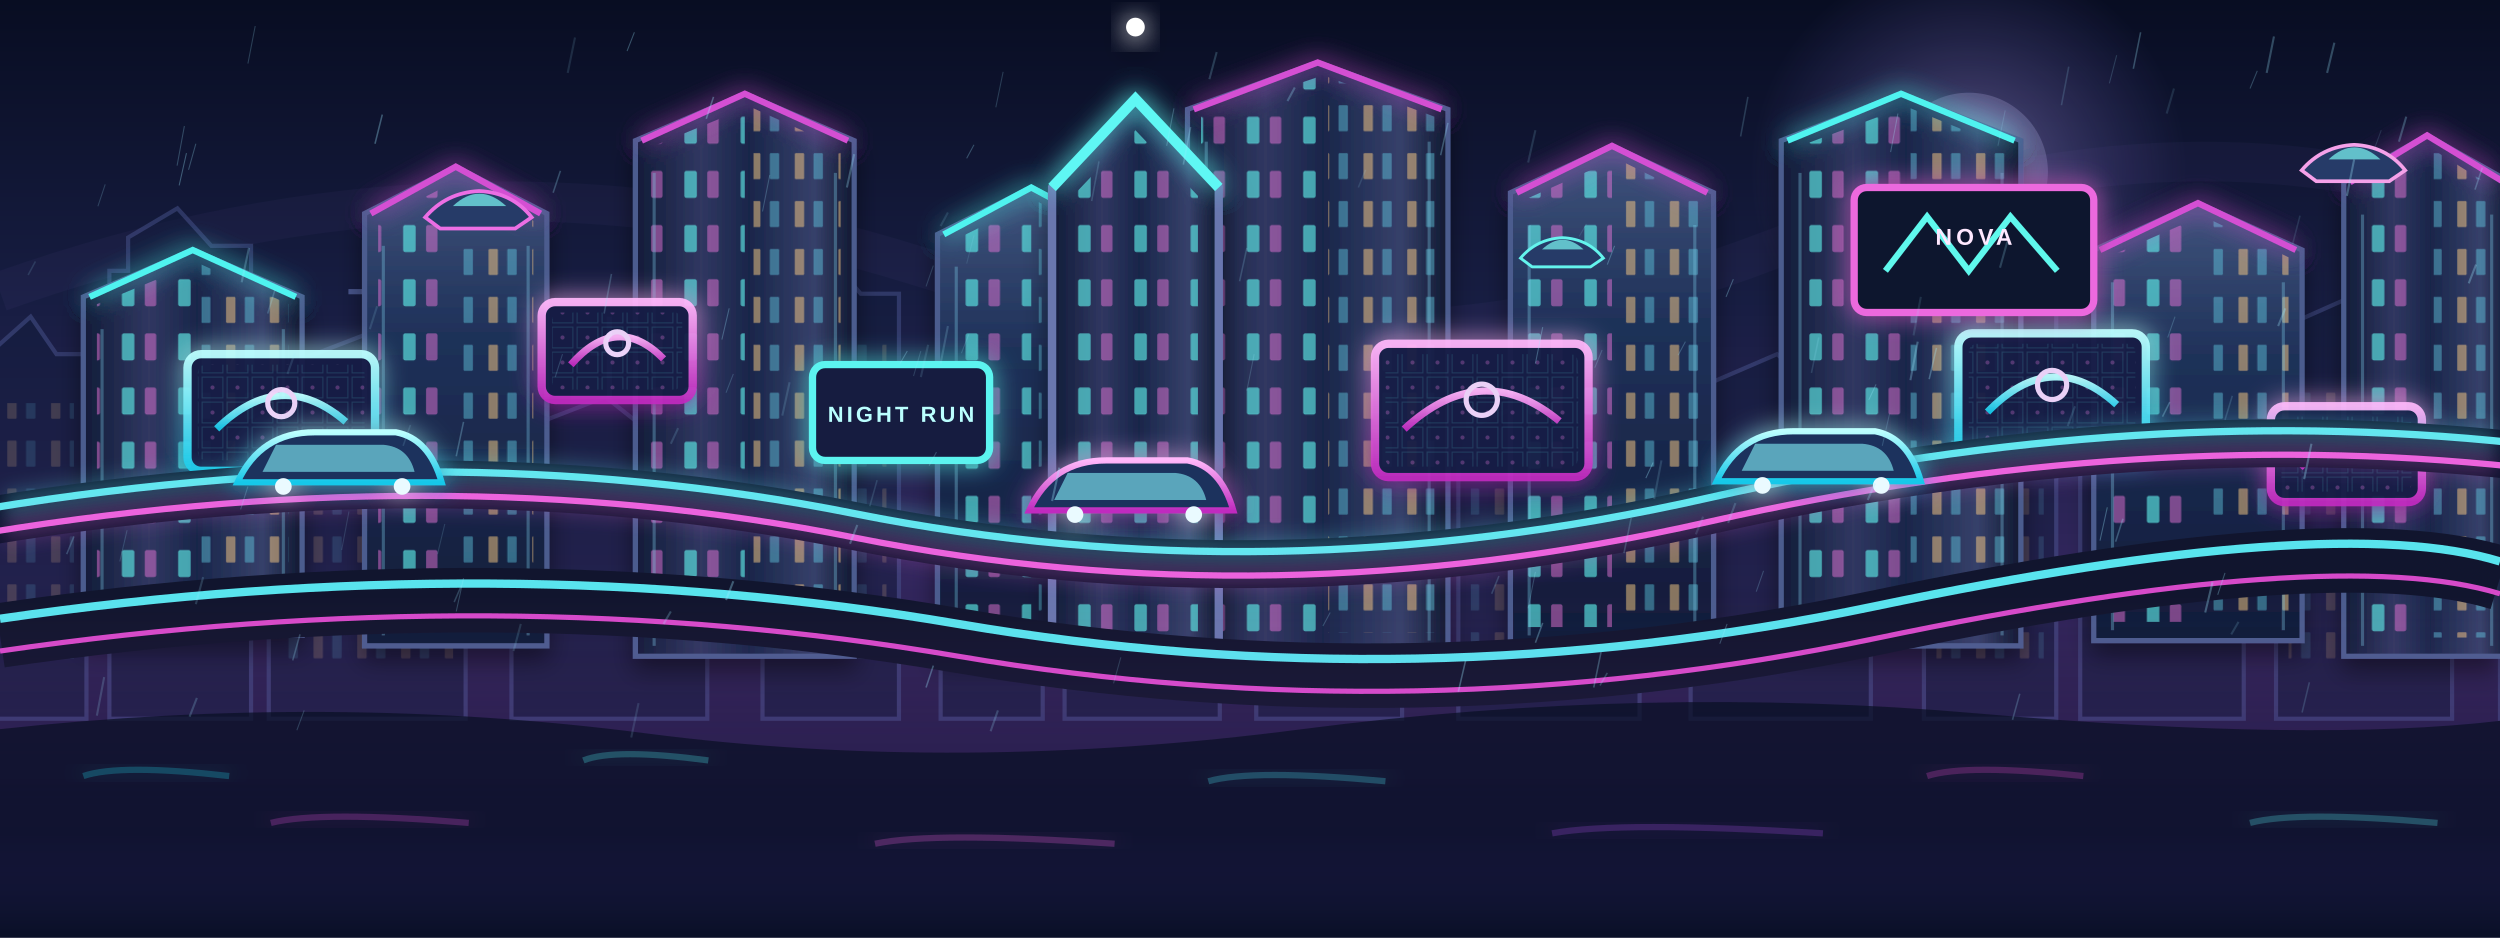
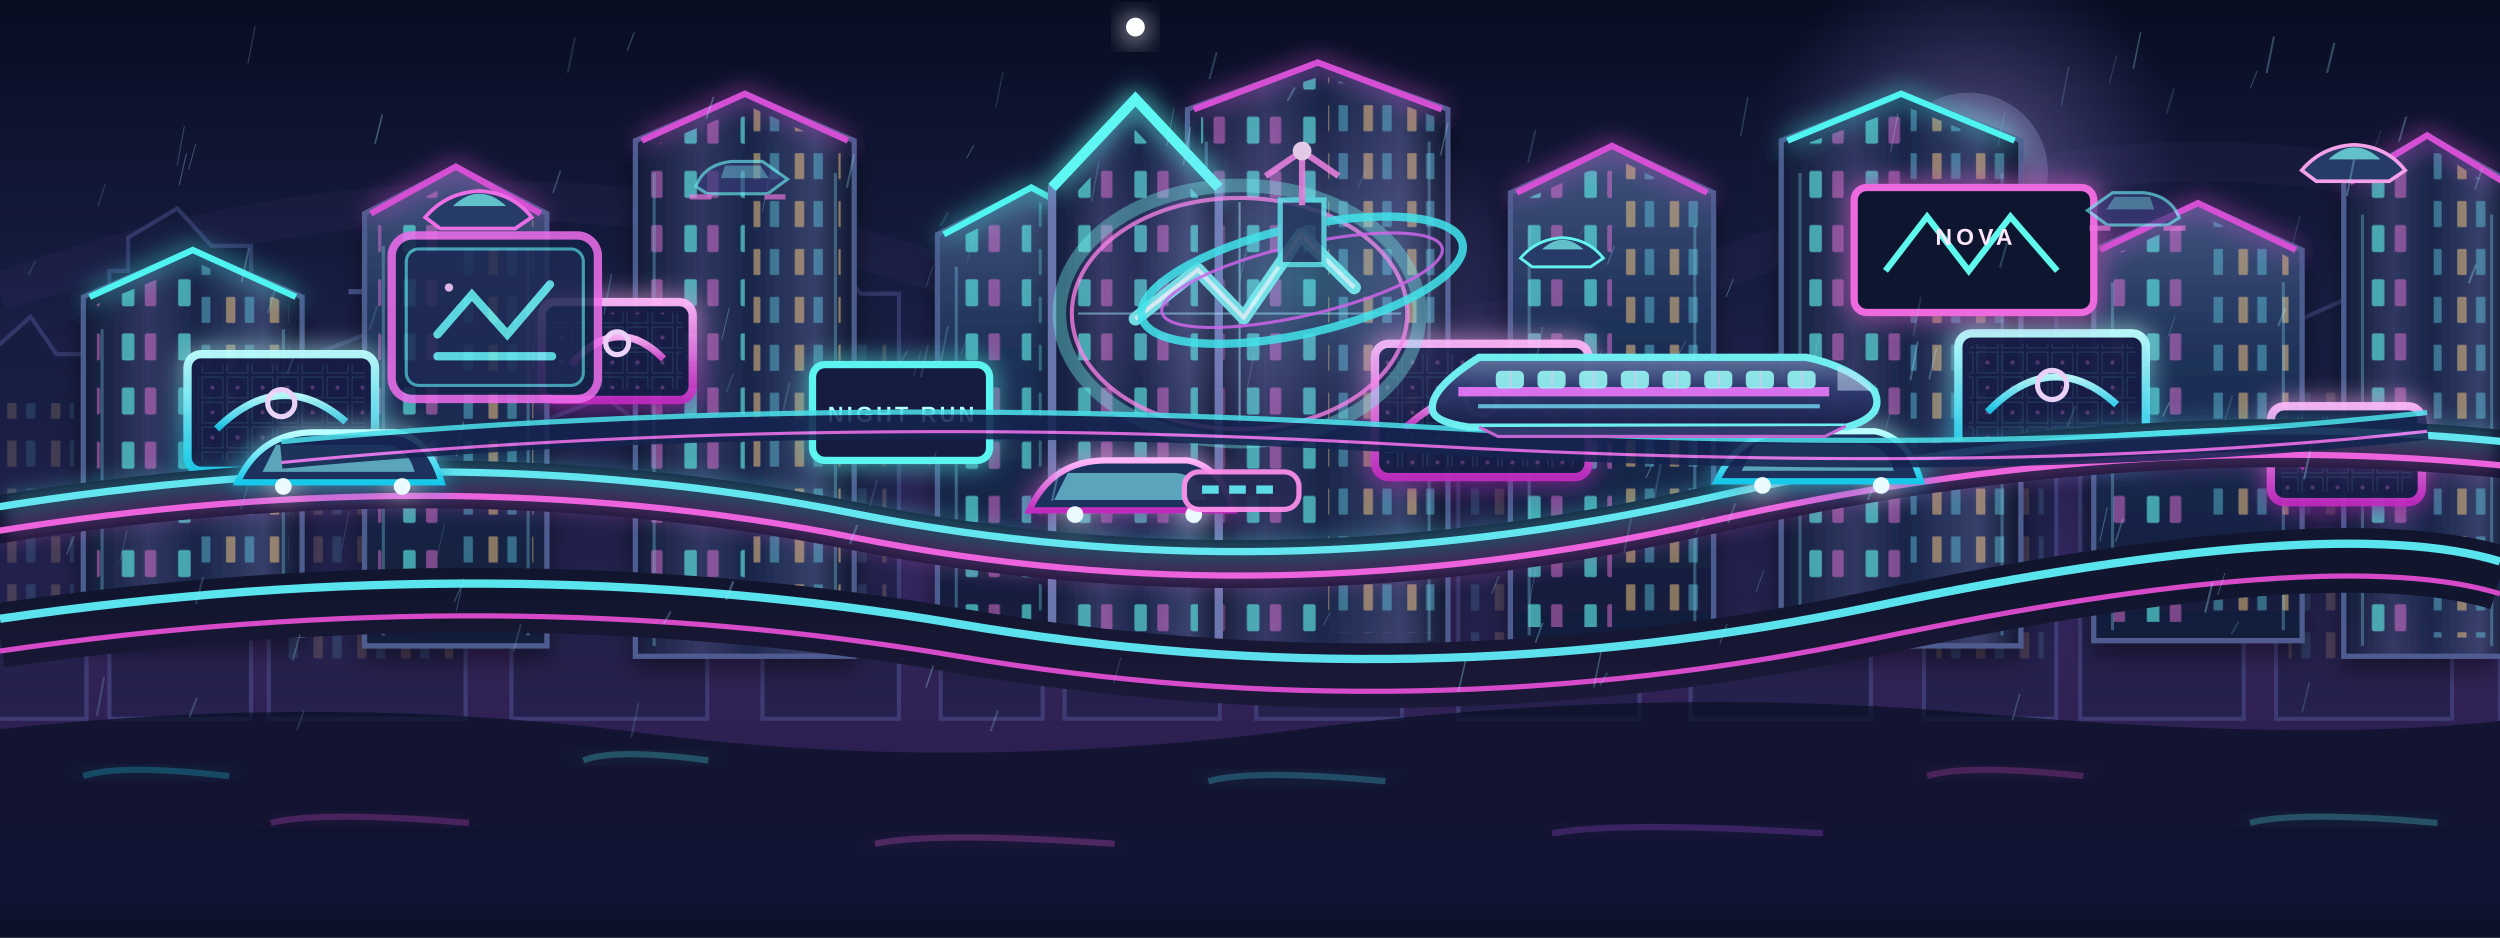
<svg xmlns="http://www.w3.org/2000/svg" width="2400" height="900" viewBox="0 0 2400 900" preserveAspectRatio="xMidYMid slice">
  <defs>
    <linearGradient id="sky" x2="0" y2="1">
      <stop stop-color="#080d22" />
      <stop offset=".32" stop-color="#171d42" />
      <stop offset=".62" stop-color="#32265d" />
      <stop offset="1" stop-color="#100f2b" />
    </linearGradient>
    <radialGradient id="moon">
      <stop stop-color="#e5d8ff" stop-opacity=".85" />
      <stop offset=".35" stop-color="#9e8ce0" stop-opacity=".3" />
      <stop offset="1" stop-color="#7467cb" stop-opacity="0" />
    </radialGradient>
    <linearGradient id="facade" x2="1" y2="0">
      <stop stop-color="#111c39" />
      <stop offset=".3" stop-color="#303761" />
      <stop offset=".52" stop-color="#19264a" />
      <stop offset=".82" stop-color="#36406a" />
      <stop offset="1" stop-color="#101931" />
    </linearGradient>
    <linearGradient id="glass" x2="0" y2="1">
      <stop stop-color="#40547d" />
      <stop offset=".35" stop-color="#1f3159" />
      <stop offset="1" stop-color="#101a38" />
    </linearGradient>
    <linearGradient id="cyan" x2="0" y2="1">
      <stop stop-color="#bcffff" />
      <stop offset="1" stop-color="#16c8e9" />
    </linearGradient>
    <linearGradient id="magenta" x2="0" y2="1">
      <stop stop-color="#ffb7fa" />
      <stop offset="1" stop-color="#c02bbf" />
    </linearGradient>
    <linearGradient id="road" x2="0" y2="1">
      <stop stop-color="#40416b" />
      <stop offset=".3" stop-color="#202848" />
      <stop offset="1" stop-color="#080e23" />
    </linearGradient>
    <pattern id="windowsA" width="54" height="52" patternUnits="userSpaceOnUse">
      <rect x="9" y="8" width="12" height="26" rx="2" fill="#62f8f2" opacity=".83" />
      <rect x="31" y="8" width="11" height="26" rx="2" fill="#f278df" opacity=".64" />
    </pattern>
    <pattern id="windowsB" width="42" height="46" patternUnits="userSpaceOnUse">
      <rect x="7" y="9" width="9" height="25" rx="1" fill="#ffcf84" opacity=".75" />
      <rect x="25" y="9" width="9" height="25" rx="1" fill="#69dff5" opacity=".6" />
    </pattern>
    <pattern id="panel" width="24" height="24" patternUnits="userSpaceOnUse">
      <path d="M2 2h20v20H2z" fill="none" stroke="#86d8f3" stroke-width="1" opacity=".16" />
      <circle cx="12" cy="12" r="2" fill="#ff7ee9" opacity=".28" />
    </pattern>
    <filter id="glow" x="-80%" y="-80%" width="260%" height="260%">
      <feGaussianBlur stdDeviation="12" result="b" />
      <feMerge>
        <feMergeNode in="b" />
        <feMergeNode in="SourceGraphic" />
      </feMerge>
    </filter>
    <filter id="soft">
      <feGaussianBlur stdDeviation="24" />
    </filter>
    <filter id="shadow" x="-30%" y="-30%" width="160%" height="160%">
      <feGaussianBlur in="SourceAlpha" stdDeviation="12" result="b" />
      <feOffset dy="12" />
      <feComponentTransfer>
        <feFuncA type="linear" slope=".45" />
      </feComponentTransfer>
      <feMerge>
        <feMergeNode />
        <feMergeNode in="SourceGraphic" />
      </feMerge>
    </filter>
    <linearGradient id="haze" x2="0" y2="1">
      <stop stop-color="#ff65d9" stop-opacity="0" />
      <stop offset=".7" stop-color="#6c4be1" stop-opacity=".13" />
      <stop offset="1" stop-color="#0b102b" stop-opacity=".9" />
    </linearGradient>
  </defs>
  <rect width="2400" height="900" fill="url(#sky)" />
  <circle cx="1890" cy="165" r="210" fill="url(#moon)" />
  <circle cx="1890" cy="165" r="76" fill="#b9b3e8" opacity=".25" />
  <path d="M0 280Q450 120 880 255T1700 240T2400 205" fill="none" stroke="#8d74d9" stroke-width="38" opacity=".05" />
  <g opacity=".50">
    <path d="M-20 690V364L-2 364V332L29.4 304L54.2 340L83 340V690Z" fill="#111c3c" stroke="#48548e" stroke-width="4" />
    <rect x="-8" y="387" width="79" height="258" fill="url(#windowsB)" opacity=".44" />
  </g>
  <g opacity=".50">
    <path d="M105 690V260L123 260V228L170.3 200L202.9 236L241 236V690Z" fill="#111c3c" stroke="#48548e" stroke-width="4" />
  </g>
  <g opacity=".50">
    <path d="M258 690V382L276 382V350L348.7 322L394.1 358L447 358V690Z" fill="#111c3c" stroke="#48548e" stroke-width="4" />
    <path d="M352.5 322V245M334.5 280H370.5" stroke="#7a8ed7" stroke-width="5" />
    <rect x="270" y="405" width="165" height="240" fill="url(#windowsB)" opacity=".44" />
  </g>
  <g opacity=".50">
    <path d="M491 690V441L509 441V409L581.2 381L626.4 417L679 417V690Z" fill="#111c3c" stroke="#48548e" stroke-width="4" />
    <path d="M585.0 381V304M567.0 339H603.0" stroke="#7a8ed7" stroke-width="5" />
  </g>
  <g opacity=".50">
    <path d="M732 690V306L750 306V274L794.9 246L826.3 282L863 282V690Z" fill="#111c3c" stroke="#48548e" stroke-width="4" />
    <path d="M794.88 246L794.88 159L777.85 246Z" fill="#344276" stroke="#6c7ac4" stroke-width="4" />
    <rect x="744" y="329" width="107" height="316" fill="url(#windowsB)" opacity=".44" />
  </g>
  <g opacity=".50">
    <path d="M903 690V389L921 389V357L950.0 329L973.6 365L1001 365V690Z" fill="#111c3c" stroke="#48548e" stroke-width="4" />
    <path d="M952.0 329V252M934.0 287H970.0" stroke="#7a8ed7" stroke-width="5" />
  </g>
  <g opacity=".50">
    <path d="M1022 690V266L1040 266V234L1093.5 206L1129.3 242L1171 242V690Z" fill="#111c3c" stroke="#48548e" stroke-width="4" />
    <rect x="1034" y="289" width="125" height="356" fill="url(#windowsB)" opacity=".44" />
  </g>
  <g opacity=".50">
    <path d="M1206 690V384L1224 384V352L1273.2 324L1306.8 360L1346 360V690Z" fill="#111c3c" stroke="#48548e" stroke-width="4" />
  </g>
  <g opacity=".50">
    <path d="M1400 690V439L1418 439V407L1483.5 379L1525.3 415L1574 415V690Z" fill="#111c3c" stroke="#48548e" stroke-width="4" />
    <rect x="1412" y="462" width="150" height="183" fill="url(#windowsB)" opacity=".44" />
  </g>
  <g opacity=".50">
    <path d="M1623 690V400L1641 400V368L1706.0 340L1747.6 376L1796 376V690Z" fill="#111c3c" stroke="#48548e" stroke-width="4" />
  </g>
  <g opacity=".50">
    <path d="M1847 690V314L1865 314V282L1908.0 254L1938.4 290L1974 290V690Z" fill="#111c3c" stroke="#48548e" stroke-width="4" />
    <path d="M1907.96 254L1907.96 167L1891.45 254Z" fill="#344276" stroke="#6c7ac4" stroke-width="4" />
    <rect x="1859" y="337" width="103" height="308" fill="url(#windowsB)" opacity=".44" />
  </g>
  <g opacity=".50">
    <path d="M1997 690V396L2015 396V364L2072.4 336L2110.0 372L2154 372V690Z" fill="#111c3c" stroke="#48548e" stroke-width="4" />
    <path d="M2072.36 336L2072.36 249L2051.95 336Z" fill="#344276" stroke="#6c7ac4" stroke-width="4" />
  </g>
  <g opacity=".50">
    <path d="M2185 690V341L2203 341V309L2266.1 281L2306.7 317L2354 317V690Z" fill="#111c3c" stroke="#48548e" stroke-width="4" />
    <rect x="2197" y="364" width="145" height="281" fill="url(#windowsB)" opacity=".44" />
  </g>
  <g opacity=".50">
    <path d="M2400 690V384L2418 384V352L2468.6 324L2503.0 360L2543 360V690Z" fill="#111c3c" stroke="#48548e" stroke-width="4" />
  </g>
  <g filter="url(#shadow)">
    <path d="M80 610V285L185.0 240L290 285V610Z" fill="url(#facade)" stroke="#4b5c8e" stroke-width="5" />
    <path d="M93 592V292L185.0 254V592Z" fill="url(#windowsA)" opacity=".72" />
    <path d="M193.4 254L277 292V592H193.4Z" fill="url(#windowsB)" opacity=".66" />
    <path d="M86 285L185.0 240L284 285" fill="none" stroke="#4ff3ef" stroke-width="6" filter="url(#glow)" />
    <path d="M98 316V600M272 316V600" stroke="#79c9e6" stroke-width="3" opacity=".35" />
  </g>
  <g filter="url(#shadow)">
    <path d="M350 620V205L437.5 160L525 205V620Z" fill="url(#glass)" stroke="#4b5c8e" stroke-width="5" />
    <path d="M363 602V212L437.5 174V602Z" fill="url(#windowsA)" opacity=".72" />
    <path d="M444.5 174L512 212V602H444.5Z" fill="url(#windowsB)" opacity=".66" />
    <path d="M356 205L437.5 160L519 205" fill="none" stroke="#d44fd3" stroke-width="6" filter="url(#glow)" />
    <path d="M368 236V610M507 236V610" stroke="#79c9e6" stroke-width="3" opacity=".35" />
  </g>
  <g filter="url(#shadow)">
    <path d="M610 630V135L715.0 90L820 135V630Z" fill="url(#facade)" stroke="#4b5c8e" stroke-width="5" />
    <path d="M623 612V142L715.0 104V612Z" fill="url(#windowsA)" opacity=".72" />
    <path d="M723.4 104L807 142V612H723.4Z" fill="url(#windowsB)" opacity=".66" />
    <path d="M616 135L715.0 90L814 135" fill="none" stroke="#d44fd3" stroke-width="6" filter="url(#glow)" />
    <path d="M628 166V620M802 166V620" stroke="#79c9e6" stroke-width="3" opacity=".35" />
  </g>
  <g filter="url(#shadow)">
    <path d="M900 625V225L990.0 180L1080 225V625Z" fill="url(#glass)" stroke="#4b5c8e" stroke-width="5" />
    <path d="M913 607V232L990.0 194V607Z" fill="url(#windowsA)" opacity=".72" />
    <path d="M997.2 194L1067 232V607H997.2Z" fill="url(#windowsB)" opacity=".66" />
    <path d="M906 225L990.0 180L1074 225" fill="none" stroke="#4ff3ef" stroke-width="6" filter="url(#glow)" />
    <path d="M918 256V615M1062 256V615" stroke="#79c9e6" stroke-width="3" opacity=".35" />
  </g>
  <g filter="url(#shadow)">
    <path d="M1140 625V105L1265.0 60L1390 105V625Z" fill="url(#facade)" stroke="#4b5c8e" stroke-width="5" />
    <path d="M1153 607V112L1265.0 74V607Z" fill="url(#windowsA)" opacity=".72" />
    <path d="M1275.0 74L1377 112V607H1275.0Z" fill="url(#windowsB)" opacity=".66" />
    <path d="M1146 105L1265.0 60L1384 105" fill="none" stroke="#d44fd3" stroke-width="6" filter="url(#glow)" />
    <path d="M1158 136V615M1372 136V615" stroke="#79c9e6" stroke-width="3" opacity=".35" />
  </g>
  <g filter="url(#shadow)">
    <path d="M1450 620V185L1547.5 140L1645 185V620Z" fill="url(#glass)" stroke="#4b5c8e" stroke-width="5" />
    <path d="M1463 602V192L1547.5 154V602Z" fill="url(#windowsA)" opacity=".72" />
    <path d="M1555.3 154L1632 192V602H1555.3Z" fill="url(#windowsB)" opacity=".66" />
    <path d="M1456 185L1547.5 140L1639 185" fill="none" stroke="#d44fd3" stroke-width="6" filter="url(#glow)" />
    <path d="M1468 216V610M1627 216V610" stroke="#79c9e6" stroke-width="3" opacity=".35" />
  </g>
  <g filter="url(#shadow)">
    <path d="M1710 620V135L1825.0 90L1940 135V620Z" fill="url(#facade)" stroke="#4b5c8e" stroke-width="5" />
    <path d="M1723 602V142L1825.0 104V602Z" fill="url(#windowsA)" opacity=".72" />
    <path d="M1834.2 104L1927 142V602H1834.2Z" fill="url(#windowsB)" opacity=".66" />
    <path d="M1716 135L1825.0 90L1934 135" fill="none" stroke="#4ff3ef" stroke-width="6" filter="url(#glow)" />
    <path d="M1728 166V610M1922 166V610" stroke="#79c9e6" stroke-width="3" opacity=".35" />
  </g>
  <g filter="url(#shadow)">
    <path d="M2010 615V240L2110.0 195L2210 240V615Z" fill="url(#glass)" stroke="#4b5c8e" stroke-width="5" />
    <path d="M2023 597V247L2110.0 209V597Z" fill="url(#windowsA)" opacity=".72" />
    <path d="M2118.0 209L2197 247V597H2118.0Z" fill="url(#windowsB)" opacity=".66" />
    <path d="M2016 240L2110.0 195L2204 240" fill="none" stroke="#d44fd3" stroke-width="6" filter="url(#glow)" />
    <path d="M2028 271V605M2192 271V605" stroke="#79c9e6" stroke-width="3" opacity=".35" />
  </g>
  <g filter="url(#shadow)">
    <path d="M2250 630V175L2330.0 130L2410 175V630Z" fill="url(#facade)" stroke="#4b5c8e" stroke-width="5" />
    <path d="M2263 612V182L2330.0 144V612Z" fill="url(#windowsA)" opacity=".72" />
    <path d="M2336.4 144L2397 182V612H2336.4Z" fill="url(#windowsB)" opacity=".66" />
    <path d="M2256 175L2330.0 130L2404 175" fill="none" stroke="#d44fd3" stroke-width="6" filter="url(#glow)" />
    <path d="M2268 206V620M2392 206V620" stroke="#79c9e6" stroke-width="3" opacity=".35" />
  </g>
  <g filter="url(#shadow)">
    <path d="M1010 620V180L1090 95L1170 180V620Z" fill="url(#facade)" stroke="#6976ae" stroke-width="8" />
    <path d="M1030 620V188L1090 125L1150 188V620Z" fill="url(#windowsA)" opacity=".72" />
    <path d="M1010 180L1090 95L1170 180" fill="none" stroke="#5ff7f4" stroke-width="10" filter="url(#glow)" />
    <path d="M1090 95V28" stroke="#f98fe9" stroke-width="6" filter="url(#glow)" />
    <circle cx="1090" cy="26" r="9" fill="#fff" filter="url(#glow)" />
  </g>
  <g filter="url(#glow)" opacity=".95">
    <rect x="180" y="340" width="180" height="112" rx="13" fill="#131f45" stroke="url(#cyan)" stroke-width="8" />
    <rect x="190" y="350" width="160" height="92" rx="8" fill="url(#panel)" />
    <path d="M208 411.68Q270.0 351.2 332 404.96" fill="none" stroke="url(#cyan)" stroke-width="7" />
    <circle cx="270.0" cy="387.04" r="13" fill="none" stroke="#f4d9ff" stroke-width="5" />
  </g>
  <g filter="url(#glow)" opacity=".95">
    <rect x="520" y="290" width="145" height="94" rx="13" fill="#131f45" stroke="url(#magenta)" stroke-width="8" />
    <rect x="530" y="300" width="125" height="74" rx="8" fill="url(#panel)" />
    <path d="M548 350.16Q592.5 299.4 637 344.52" fill="none" stroke="url(#magenta)" stroke-width="7" />
    <circle cx="592.5" cy="329.48" r="11" fill="none" stroke="#f4d9ff" stroke-width="5" />
  </g>
  <g filter="url(#glow)" opacity=".95">
    <rect x="1320" y="330" width="205" height="128" rx="13" fill="#131f45" stroke="url(#magenta)" stroke-width="8" />
    <rect x="1330" y="340" width="185" height="108" rx="8" fill="url(#panel)" />
    <path d="M1348 411.92Q1422.5 342.8 1497 404.24" fill="none" stroke="url(#magenta)" stroke-width="7" />
    <circle cx="1422.5" cy="383.76" r="15" fill="none" stroke="#f4d9ff" stroke-width="5" />
  </g>
  <g filter="url(#glow)" opacity=".95">
    <rect x="1880" y="320" width="180" height="118" rx="13" fill="#131f45" stroke="url(#cyan)" stroke-width="8" />
    <rect x="1890" y="330" width="160" height="98" rx="8" fill="url(#panel)" />
    <path d="M1908 395.52Q1970.0 331.8 2032 388.44" fill="none" stroke="url(#cyan)" stroke-width="7" />
    <circle cx="1970.0" cy="369.56" r="14" fill="none" stroke="#f4d9ff" stroke-width="5" />
  </g>
  <g filter="url(#glow)" opacity=".95">
    <rect x="2180" y="390" width="145" height="92" rx="13" fill="#131f45" stroke="url(#magenta)" stroke-width="8" />
    <rect x="2190" y="400" width="125" height="72" rx="8" fill="url(#panel)" />
    <path d="M2208 448.88Q2252.5 399.2 2297 443.36" fill="none" stroke="url(#magenta)" stroke-width="7" />
    <circle cx="2252.5" cy="428.64" r="11" fill="none" stroke="#f4d9ff" stroke-width="5" />
  </g>
  <g filter="url(#glow)">
    <rect x="1780" y="180" width="230" height="120" rx="12" fill="#10182f" stroke="#ec69de" stroke-width="7" />
    <path d="M1810 260L1850 208L1890 260L1930 208L1975 260" fill="none" stroke="#5ef8ed" stroke-width="6" />
    <text x="1895" y="235" font-family="Arial,sans-serif" font-size="22" font-weight="bold" text-anchor="middle" fill="#ffe8ff" letter-spacing="4">NOVA</text>
  </g>
  <g filter="url(#glow)">
    <rect x="780" y="350" width="170" height="92" rx="12" fill="#141c40" stroke="#5cf4f0" stroke-width="7" />
    <text x="865" y="405" font-family="Arial,sans-serif" font-size="21" font-weight="bold" text-anchor="middle" fill="#baffff" letter-spacing="3">NIGHT RUN</text>
  </g>
  <path d="M-40 505Q420 425 820 505T1640 490T2440 440" fill="none" stroke="#0b112c" stroke-width="46" />
  <path d="M-40 493Q420 413 820 493T1640 478T2440 428" fill="none" stroke="#5eeaf0" stroke-width="7" filter="url(#glow)" />
  <path d="M-40 516Q420 436 820 516T1640 501T2440 451" fill="none" stroke="#ec64dd" stroke-width="6" filter="url(#glow)" />
  <path d="M0 610Q480 540 920 615T1800 598T2400 555" fill="none" stroke="#11152e" stroke-width="62" />
  <path d="M0 594Q480 524 920 599T1800 582T2400 539" fill="none" stroke="#59e4ee" stroke-width="8" />
  <path d="M0 625Q480 555 920 630T1800 613T2400 570" fill="none" stroke="#d64ac9" stroke-width="5" />
  <g transform="translate(320 463)" filter="url(#glow)">
    <path d="M-92 0Q-70 -48 -18 -48H60Q92 -42 104 0Z" fill="#1b315d" stroke="url(#cyan)" stroke-width="6" />
    <path d="M-55 -36H48Q72 -34 78 -10H-68Z" fill="#7fe9f3" opacity=".63" />
    <circle cx="-48" cy="4" r="8" fill="#eafaff" />
    <circle cx="66" cy="4" r="8" fill="#eafaff" />
  </g>
  <g transform="translate(1080 490)" filter="url(#glow)">
    <path d="M-92 0Q-70 -48 -18 -48H60Q92 -42 104 0Z" fill="#1b315d" stroke="url(#magenta)" stroke-width="6" />
    <path d="M-55 -36H48Q72 -34 78 -10H-68Z" fill="#7fe9f3" opacity=".63" />
    <circle cx="-48" cy="4" r="8" fill="#eafaff" />
    <circle cx="66" cy="4" r="8" fill="#eafaff" />
  </g>
  <g transform="translate(1740 462)" filter="url(#glow)">
    <path d="M-92 0Q-70 -48 -18 -48H60Q92 -42 104 0Z" fill="#1b315d" stroke="url(#cyan)" stroke-width="6" />
    <path d="M-55 -36H48Q72 -34 78 -10H-68Z" fill="#7fe9f3" opacity=".63" />
    <circle cx="-48" cy="4" r="8" fill="#eafaff" />
    <circle cx="66" cy="4" r="8" fill="#eafaff" />
  </g>
  <g transform="translate(460 205) scale(0.72)">
    <path d="M-72 5Q-44 -28 0 -30Q44 -28 70 5L48 20H-52Z" fill="#263b68" stroke="#ec6ee4" stroke-width="5" />
    <path d="M-35 -10Q0 -43 36 -10" fill="#79f4f0" opacity=".72" />
    <path d="M-72 12H-120M68 12H118" stroke="#ec6ee4" stroke-width="5" opacity=".8" filter="url(#glow)" />
  </g>
  <g transform="translate(1500 245) scale(0.56)">
    <path d="M-72 5Q-44 -28 0 -30Q44 -28 70 5L48 20H-52Z" fill="#263b68" stroke="#64f4ed" stroke-width="5" />
    <path d="M-35 -10Q0 -43 36 -10" fill="#79f4f0" opacity=".72" />
    <path d="M-72 12H-120M68 12H118" stroke="#64f4ed" stroke-width="5" opacity=".8" filter="url(#glow)" />
  </g>
  <g transform="translate(2260 160) scale(0.7)">
    <path d="M-72 5Q-44 -28 0 -30Q44 -28 70 5L48 20H-52Z" fill="#263b68" stroke="#f5a1e9" stroke-width="5" />
    <path d="M-35 -10Q0 -43 36 -10" fill="#79f4f0" opacity=".72" />
    <path d="M-72 12H-120M68 12H118" stroke="#f5a1e9" stroke-width="5" opacity=".8" filter="url(#glow)" />
  </g>
  <rect y="570" width="2400" height="330" fill="url(#haze)" />
  <path d="M0 700Q320 665 620 704T1250 700T1900 685T2400 692V900H0Z" fill="#090f24" opacity=".72" />
  <path d="M609 31l-7 18" stroke="#9deaff" stroke-width="1" opacity="0.31" />
  <path d="M1243 84l-7 13" stroke="#9deaff" stroke-width="2" opacity="0.27" />
  <path d="M238 467l-7 22" stroke="#9deaff" stroke-width="1" opacity="0.22" />
  <path d="M1746 324l-7 34" stroke="#9deaff" stroke-width="1.5" opacity="0.15" />
  <path d="M1801 369l-7 15" stroke="#9deaff" stroke-width="1" opacity="0.28" />
  <path d="M2023 487l-7 32" stroke="#9deaff" stroke-width="1" opacity="0.33" />
  <path d="M292 682l-7 19" stroke="#9deaff" stroke-width="1" opacity="0.21" />
  <path d="M2149 597l-7 12" stroke="#9deaff" stroke-width="2" opacity="0.16" />
  <path d="M1474 125l-7 31" stroke="#9deaff" stroke-width="2" opacity="0.15" />
  <path d="M1076 631l-7 25" stroke="#9deaff" stroke-width="1" opacity="0.18" />
  <path d="M1474 549l-7 35" stroke="#9deaff" stroke-width="1" opacity="0.22" />
  <path d="M500 599l-7 26" stroke="#9deaff" stroke-width="2" opacity="0.15" />
  <path d="M1543 646l-7 12" stroke="#9deaff" stroke-width="1.5" opacity="0.23" />
  <path d="M1407 634l-7 30" stroke="#9deaff" stroke-width="1.5" opacity="0.33" />
  <path d="M2124 559l-7 29" stroke="#9deaff" stroke-width="2" opacity="0.32" />
  <path d="M34 251l-7 13" stroke="#9deaff" stroke-width="1.5" opacity="0.14" />
  <path d="M1844 285l-7 37" stroke="#9deaff" stroke-width="2" opacity="0.13" />
  <path d="M1693 548l-7 20" stroke="#9deaff" stroke-width="1" opacity="0.22" />
  <path d="M122 509l-7 30" stroke="#9deaff" stroke-width="1" opacity="0.18" />
  <path d="M700 296l-7 30" stroke="#9deaff" stroke-width="1" opacity="0.29" />
  <path d="M896 639l-7 21" stroke="#9deaff" stroke-width="1.5" opacity="0.32" />
  <path d="M188 138l-7 25" stroke="#9deaff" stroke-width="1" opacity="0.27" />
  <path d="M367 110l-7 28" stroke="#9deaff" stroke-width="1.5" opacity="0.33" />
  <path d="M2088 304l-7 20" stroke="#9deaff" stroke-width="1" opacity="0.22" />
  <path d="M1204 340l-7 35" stroke="#9deaff" stroke-width="1" opacity="0.19" />
  <path d="M820 148l-7 32" stroke="#9deaff" stroke-width="2" opacity="0.29" />
  <path d="M935 139l-7 13" stroke="#9deaff" stroke-width="1" opacity="0.28" />
  <path d="M1390 118l-7 31" stroke="#9deaff" stroke-width="1.5" opacity="0.29" />
  <path d="M963 69l-7 34" stroke="#9deaff" stroke-width="1" opacity="0.20" />
  <path d="M1127 104l-7 36" stroke="#9deaff" stroke-width="1" opacity="0.27" />
  <path d="M2286 125l-7 19" stroke="#9deaff" stroke-width="1" opacity="0.14" />
  <path d="M1925 106l-7 34" stroke="#9deaff" stroke-width="1" opacity="0.17" />
  <path d="M2038 498l-7 22" stroke="#9deaff" stroke-width="1.5" opacity="0.28" />
  <path d="M1277 588l-7 13" stroke="#9deaff" stroke-width="1" opacity="0.23" />
  <path d="M1822 109l-7 37" stroke="#9deaff" stroke-width="1" opacity="0.28" />
  <path d="M1017 449l-7 32" stroke="#9deaff" stroke-width="2" opacity="0.32" />
  <path d="M552 36l-7 34" stroke="#9deaff" stroke-width="2" opacity="0.13" />
  <path d="M2055 31l-7 35" stroke="#9deaff" stroke-width="1.5" opacity="0.28" />
  <path d="M651 411l-7 15" stroke="#9deaff" stroke-width="2" opacity="0.16" />
  <path d="M704 359l-7 18" stroke="#9deaff" stroke-width="1" opacity="0.20" />
  <path d="M1986 64l-7 37" stroke="#9deaff" stroke-width="1.5" opacity="0.17" />
  <path d="M1618 328l-7 13" stroke="#9deaff" stroke-width="1" opacity="0.25" />
  <path d="M71 515l-7 17" stroke="#9deaff" stroke-width="1.5" opacity="0.23" />
  <path d="M427 503l-7 29" stroke="#9deaff" stroke-width="1" opacity="0.16" />
  <path d="M1587 444l-7 15" stroke="#9deaff" stroke-width="1" opacity="0.34" />
  <path d="M739 168l-7 35" stroke="#9deaff" stroke-width="1" opacity="0.24" />
  <path d="M685 93l-7 21" stroke="#9deaff" stroke-width="1.5" opacity="0.33" />
  <path d="M239 238l-7 33" stroke="#9deaff" stroke-width="2" opacity="0.25" />
  <path d="M2032 53l-7 27" stroke="#9deaff" stroke-width="1" opacity="0.18" />
  <path d="M2208 207l-7 27" stroke="#9deaff" stroke-width="1.5" opacity="0.13" />
  <path d="M1939 666l-7 25" stroke="#9deaff" stroke-width="1.5" opacity="0.23" />
  <path d="M2143 380l-7 23" stroke="#9deaff" stroke-width="1.5" opacity="0.17" />
  <path d="M896 255l-7 20" stroke="#9deaff" stroke-width="1" opacity="0.18" />
  <path d="M1658 599l-7 19" stroke="#9deaff" stroke-width="1" opacity="0.28" />
  <path d="M2183 35l-7 35" stroke="#9deaff" stroke-width="2" opacity="0.27" />
  <path d="M1523 215l-7 12" stroke="#9deaff" stroke-width="1" opacity="0.12" />
  <path d="M1538 336l-7 17" stroke="#9deaff" stroke-width="1" opacity="0.20" />
  <path d="M1537 626l-7 34" stroke="#9deaff" stroke-width="1.5" opacity="0.28" />
  <path d="M704 558l-7 18" stroke="#9deaff" stroke-width="2" opacity="0.33" />
  <path d="M930 321l-7 18" stroke="#9deaff" stroke-width="1" opacity="0.17" />
  <path d="M644 587l-7 12" stroke="#9deaff" stroke-width="2" opacity="0.24" />
  <path d="M1143 122l-7 36" stroke="#9deaff" stroke-width="1.5" opacity="0.27" />
  <path d="M540 340l-7 22" stroke="#9deaff" stroke-width="1" opacity="0.20" />
  <path d="M2083 386l-7 14" stroke="#9deaff" stroke-width="1.5" opacity="0.28" />
  <path d="M2194 296l-7 17" stroke="#9deaff" stroke-width="2" opacity="0.29" />
  <path d="M1666 483l-7 19" stroke="#9deaff" stroke-width="2" opacity="0.20" />
  <path d="M910 313l-7 36" stroke="#9deaff" stroke-width="2" opacity="0.19" />
  <path d="M2241 41l-7 29" stroke="#9deaff" stroke-width="2" opacity="0.27" />
  <path d="M1841 328l-7 37" stroke="#9deaff" stroke-width="2" opacity="0.29" />
  <path d="M1197 238l-7 32" stroke="#9deaff" stroke-width="1.5" opacity="0.19" />
  <path d="M1678 93l-7 38" stroke="#9deaff" stroke-width="1.5" opacity="0.19" />
  <path d="M443 562l-7 16" stroke="#9deaff" stroke-width="1.5" opacity="0.22" />
  <path d="M445 405l-7 33" stroke="#9deaff" stroke-width="1.5" opacity="0.28" />
  <path d="M264 278l-7 23" stroke="#9deaff" stroke-width="1.5" opacity="0.22" />
  <path d="M2217 655l-7 29" stroke="#9deaff" stroke-width="1.5" opacity="0.18" />
  <path d="M100 650l-7 37" stroke="#9deaff" stroke-width="2" opacity="0.19" />
  <path d="M1927 232l-7 25" stroke="#9deaff" stroke-width="2" opacity="0.21" />
  <path d="M842 461l-7 25" stroke="#9deaff" stroke-width="1.5" opacity="0.15" />
  <path d="M871 337l-7 12" stroke="#9deaff" stroke-width="1" opacity="0.29" />
  <path d="M538 164l-7 21" stroke="#9deaff" stroke-width="1.5" opacity="0.26" />
  <path d="M179 147l-7 31" stroke="#9deaff" stroke-width="1" opacity="0.33" />
  <path d="M1439 553l-7 17" stroke="#9deaff" stroke-width="1.5" opacity="0.19" />
  <path d="M587 263l-7 38" stroke="#9deaff" stroke-width="1.5" opacity="0.22" />
  <path d="M899 434l-7 13" stroke="#9deaff" stroke-width="1" opacity="0.24" />
  <path d="M2260 153l-7 35" stroke="#9deaff" stroke-width="2" opacity="0.31" />
  <path d="M2167 68l-7 17" stroke="#9deaff" stroke-width="1" opacity="0.26" />
  <path d="M1311 163l-7 17" stroke="#9deaff" stroke-width="1.5" opacity="0.13" />
  <path d="M445 555l-7 32" stroke="#9deaff" stroke-width="1" opacity="0.24" />
  <path d="M362 294l-7 22" stroke="#9deaff" stroke-width="2" opacity="0.14" />
  <path d="M195 554l-7 26" stroke="#9deaff" stroke-width="2" opacity="0.18" />
  <path d="M935 226l-7 27" stroke="#9deaff" stroke-width="1" opacity="0.12" />
  <path d="M2377 254l-7 18" stroke="#9deaff" stroke-width="2" opacity="0.31" />
  <path d="M288 609l-7 25" stroke="#9deaff" stroke-width="1.5" opacity="0.24" />
  <path d="M1481 314l-7 35" stroke="#9deaff" stroke-width="1" opacity="0.31" />
  <path d="M2383 161l-7 21" stroke="#9deaff" stroke-width="1.5" opacity="0.26" />
  <path d="M1595 442l-7 37" stroke="#9deaff" stroke-width="2" opacity="0.16" />
  <path d="M2087 85l-7 24" stroke="#9deaff" stroke-width="2" opacity="0.13" />
  <path d="M2310 112l-7 24" stroke="#9deaff" stroke-width="2" opacity="0.26" />
  <path d="M335 491l-7 37" stroke="#9deaff" stroke-width="1" opacity="0.15" />
  <path d="M891 331l-7 31" stroke="#9deaff" stroke-width="2" opacity="0.14" />
  <path d="M283 339l-7 20" stroke="#9deaff" stroke-width="2" opacity="0.13" />
  <path d="M910 204l-7 13" stroke="#9deaff" stroke-width="2" opacity="0.13" />
  <path d="M245 25l-7 36" stroke="#9deaff" stroke-width="1" opacity="0.22" />
  <path d="M1481 598l-7 19" stroke="#9deaff" stroke-width="1.5" opacity="0.31" />
  <path d="M1055 155l-7 38" stroke="#9deaff" stroke-width="1.5" opacity="0.18" />
  <path d="M758 367l-7 32" stroke="#9deaff" stroke-width="2" opacity="0.16" />
  <path d="M1800 464l-7 16" stroke="#9deaff" stroke-width="2" opacity="0.24" />
  <path d="M189 670l-7 18" stroke="#9deaff" stroke-width="2" opacity="0.21" />
  <path d="M1664 268l-7 17" stroke="#9deaff" stroke-width="1" opacity="0.31" />
  <path d="M1859 334l-7 30" stroke="#9deaff" stroke-width="1.5" opacity="0.31" />
  <path d="M1814 397l-7 31" stroke="#9deaff" stroke-width="1" opacity="0.19" />
  <path d="M884 337l-7 24" stroke="#9deaff" stroke-width="1" opacity="0.17" />
  <path d="M1550 236l-7 18" stroke="#9deaff" stroke-width="1" opacity="0.30" />
  <path d="M1635 496l-7 17" stroke="#9deaff" stroke-width="2" opacity="0.14" />
  <path d="M2219 426l-7 34" stroke="#9deaff" stroke-width="2" opacity="0.32" />
  <path d="M101 177l-7 21" stroke="#9deaff" stroke-width="1" opacity="0.20" />
  <path d="M1566 497l-7 34" stroke="#9deaff" stroke-width="1.5" opacity="0.20" />
  <path d="M1168 50l-7 26" stroke="#9deaff" stroke-width="2" opacity="0.20" />
  <path d="M613 675l-7 33" stroke="#9deaff" stroke-width="2" opacity="0.14" />
  <path d="M2136 550l-7 21" stroke="#9deaff" stroke-width="1" opacity="0.30" />
  <path d="M1992 390l-7 19" stroke="#9deaff" stroke-width="2" opacity="0.15" />
  <path d="M394 408l-7 20" stroke="#9deaff" stroke-width="1.5" opacity="0.14" />
  <path d="M177 121l-7 38" stroke="#9deaff" stroke-width="1" opacity="0.25" />
  <path d="M958 682l-7 20" stroke="#9deaff" stroke-width="2" opacity="0.21" />
  <path d="M823 504l-7 18" stroke="#9deaff" stroke-width="2" opacity="0.28" />
  <path d="M80 745q35.0 -12 140 0" fill="none" stroke="#22d5e6" stroke-width="6" opacity=".28" filter="url(#glow)" />
  <path d="M260 790q47.5 -12 190 0" fill="none" stroke="#d94bd0" stroke-width="6" opacity=".28" filter="url(#glow)" />
  <path d="M560 730q30.0 -12 120 0" fill="none" stroke="#50eff0" stroke-width="6" opacity=".28" filter="url(#glow)" />
  <path d="M840 810q57.5 -12 230 0" fill="none" stroke="#e85fda" stroke-width="6" opacity=".28" filter="url(#glow)" />
  <path d="M1160 750q42.5 -12 170 0" fill="none" stroke="#4de3ef" stroke-width="6" opacity=".28" filter="url(#glow)" />
  <path d="M1490 800q65.0 -12 260 0" fill="none" stroke="#a34de0" stroke-width="6" opacity=".28" filter="url(#glow)" />
  <path d="M1850 745q37.5 -12 150 0" fill="none" stroke="#df4ec9" stroke-width="6" opacity=".28" filter="url(#glow)" />
  <path d="M2160 790q45.0 -12 180 0" fill="none" stroke="#5aeef0" stroke-width="6" opacity=".28" filter="url(#glow)" />
+   <g opacity=".92">
+     <ellipse cx="1190" cy="301" rx="173" ry="123" fill="none" stroke="#74f9ed" stroke-width="13" opacity=".40" />
+     <ellipse cx="1190" cy="301" rx="161" ry="111" fill="none" stroke="#ff83ea" stroke-width="4" opacity=".82" />
+     <path d="M1035 301H1345M1190 194V406" stroke="#a3eaff" stroke-width="2" opacity=".55" />
+     <path d="M1090 306L1150 259L1194 305L1249 225L1300 276" fill="none" stroke="#73f0ed" stroke-width="13" stroke-linecap="round" stroke-linejoin="round" />
+     <path d="M1090 306L1150 259L1194 305L1249 225L1300 276" fill="none" stroke="#e9ffff" stroke-width="4" />
+     <rect x="1137" y="453" width="110" height="36" rx="14" fill="#252852" stroke="#ff8eec" stroke-width="5" />
+     <path d="M1154 470H1230" stroke="#60e9f2" stroke-width="8" stroke-dasharray="16 10" />
+   </g>
+   <defs>
+     <linearGradient id="n7train" x1="0" y1="0" x2="0" y2="1">
+       <stop stop-color="#6278a1" />
+       <stop offset=".42" stop-color="#303c70" />
+       <stop offset="1" stop-color="#1a204a" />
+     </linearGradient>
+     <radialGradient id="n7holo">
+       <stop stop-color="#67f4f9" stop-opacity=".30" />
+       <stop offset="1" stop-color="#e972f6" stop-opacity="0" />
+     </radialGradient>
+   </defs>
+   <g transform="translate(1250 269)" opacity=".87">
+     <ellipse rx="230" ry="165" fill="url(#n7holo)" />
+     <ellipse rx="158" ry="51" fill="none" stroke="#43e2ec" stroke-width="8" transform="rotate(-13)" />
+     <ellipse rx="138" ry="34" fill="none" stroke="#cc67ea" stroke-width="3" transform="rotate(-13)" />
+     <path d="M-21-77H21V-15H-21Z" fill="#283d65" stroke="#60dfe8" stroke-width="5" />
+     <path d="M0-124V-72M-35-100L0-124 35-100" fill="none" stroke="#ec83e1" stroke-width="6" />
+     <circle cy="-124" r="9" fill="#ffe1fb" />
+   </g>
+   <g opacity=".87">
+     <path d="M270 438Q780 390 1350 423T2330 410" stroke="#14234e" stroke-width="24" fill="none" />
+     <path d="M270 424Q780 376 1350 409T2330 396" stroke="#49dde8" stroke-width="5" fill="none" />
+     <path d="M270 444Q780 395 1350 427T2330 414" stroke="#f070ec" stroke-width="3" fill="none" />
+   </g>
+   <g transform="translate(1580 382)" opacity=".98">
+     <path d="M-205 10Q-206-10 -160-39L154-39Q196-30 219-7Q231 17 193 28L-170 28Q-205 23-205 10Z" fill="url(#n7train)" stroke="#70f1f3" stroke-width="7" />
+     <path d="M-180 -6H176" stroke="#da72ef" stroke-width="9" />
+     <path d="M-161 8H167" stroke="#72d8f5" stroke-width="4" opacity=".82" />
+     <rect x="-144" y="-26" width="27" height="17" rx="5" fill="#9afffa" opacity=".87" />
+     <path d="M-130 -26v17" stroke="#f5bdff" opacity=".65" stroke-width="1.5" />
+     <rect x="-104" y="-26" width="27" height="17" rx="5" fill="#9afffa" opacity=".87" />
+     <path d="M-90 -26v17" stroke="#f5bdff" opacity=".65" stroke-width="1.5" />
+     <rect x="-64" y="-26" width="27" height="17" rx="5" fill="#9afffa" opacity=".87" />
+     <path d="M-50 -26v17" stroke="#f5bdff" opacity=".65" stroke-width="1.5" />
+     <rect x="-24" y="-26" width="27" height="17" rx="5" fill="#9afffa" opacity=".87" />
+     <path d="M-10 -26v17" stroke="#f5bdff" opacity=".65" stroke-width="1.5" />
+     <rect x="16" y="-26" width="27" height="17" rx="5" fill="#9afffa" opacity=".87" />
+     <path d="M30 -26v17" stroke="#f5bdff" opacity=".65" stroke-width="1.5" />
+     <rect x="56" y="-26" width="27" height="17" rx="5" fill="#9afffa" opacity=".87" />
+     <path d="M70 -26v17" stroke="#f5bdff" opacity=".65" stroke-width="1.5" />
+     <rect x="96" y="-26" width="27" height="17" rx="5" fill="#9afffa" opacity=".87" />
+     <path d="M110 -26v17" stroke="#f5bdff" opacity=".65" stroke-width="1.5" />
+     <rect x="136" y="-26" width="27" height="17" rx="5" fill="#9afffa" opacity=".87" />
+     <path d="M150 -26v17" stroke="#f5bdff" opacity=".65" stroke-width="1.5" />
+     <path d="M184-31Q209-24 218-7L184-7Z" fill="#d1eaff" opacity=".5" />
+     <path d="M-160 28L-142 37H172L192 27" fill="#30376b" stroke="#c466d3" stroke-width="3" />
+   </g>
+   <g transform="translate(475 325)" opacity=".86">
+     <rect x="-99" y="-99" width="198" height="157" rx="20" fill="#152047" stroke="#ed6deb" stroke-width="8" />
+     <rect x="-85" y="-86" width="170" height="131" rx="12" fill="#202a59" stroke="#5ce9f2" stroke-width="3" opacity=".73" />
+     <path d="M-55-4L-22-42 12-4 53-52M-55 17H55" fill="none" stroke="#66eff2" stroke-width="8" stroke-linecap="round" />
+     <circle cx="-44" cy="-49" r="4" fill="#f9c7fa" />
+   </g>
+   <g transform="translate(710 175) scale(1 1)" opacity=".66">
+     <path d="M-42 4Q-34-17-8-20H22L46-3 27 11H-31Z" fill="#343a75" stroke="#69e9ee" stroke-width="3" />
+     <path d="M-14-16H20L28-4H-18Z" fill="#83faff" opacity=".55" />
+     <path d="M-48 14H-27M24 14H44" stroke="#ef78dd" stroke-width="5" />
+   </g>
+   <g transform="translate(2050 205) scale(-1 1)" opacity=".66">
+     <path d="M-42 4Q-34-17-8-20H22L46-3 27 11H-31Z" fill="#343a75" stroke="#69e9ee" stroke-width="3" />
+     <path d="M-14-16H20L28-4H-18Z" fill="#83faff" opacity=".55" />
+     <path d="M-48 14H-27M24 14H44" stroke="#ef78dd" stroke-width="5" />
+   </g>
</svg>
